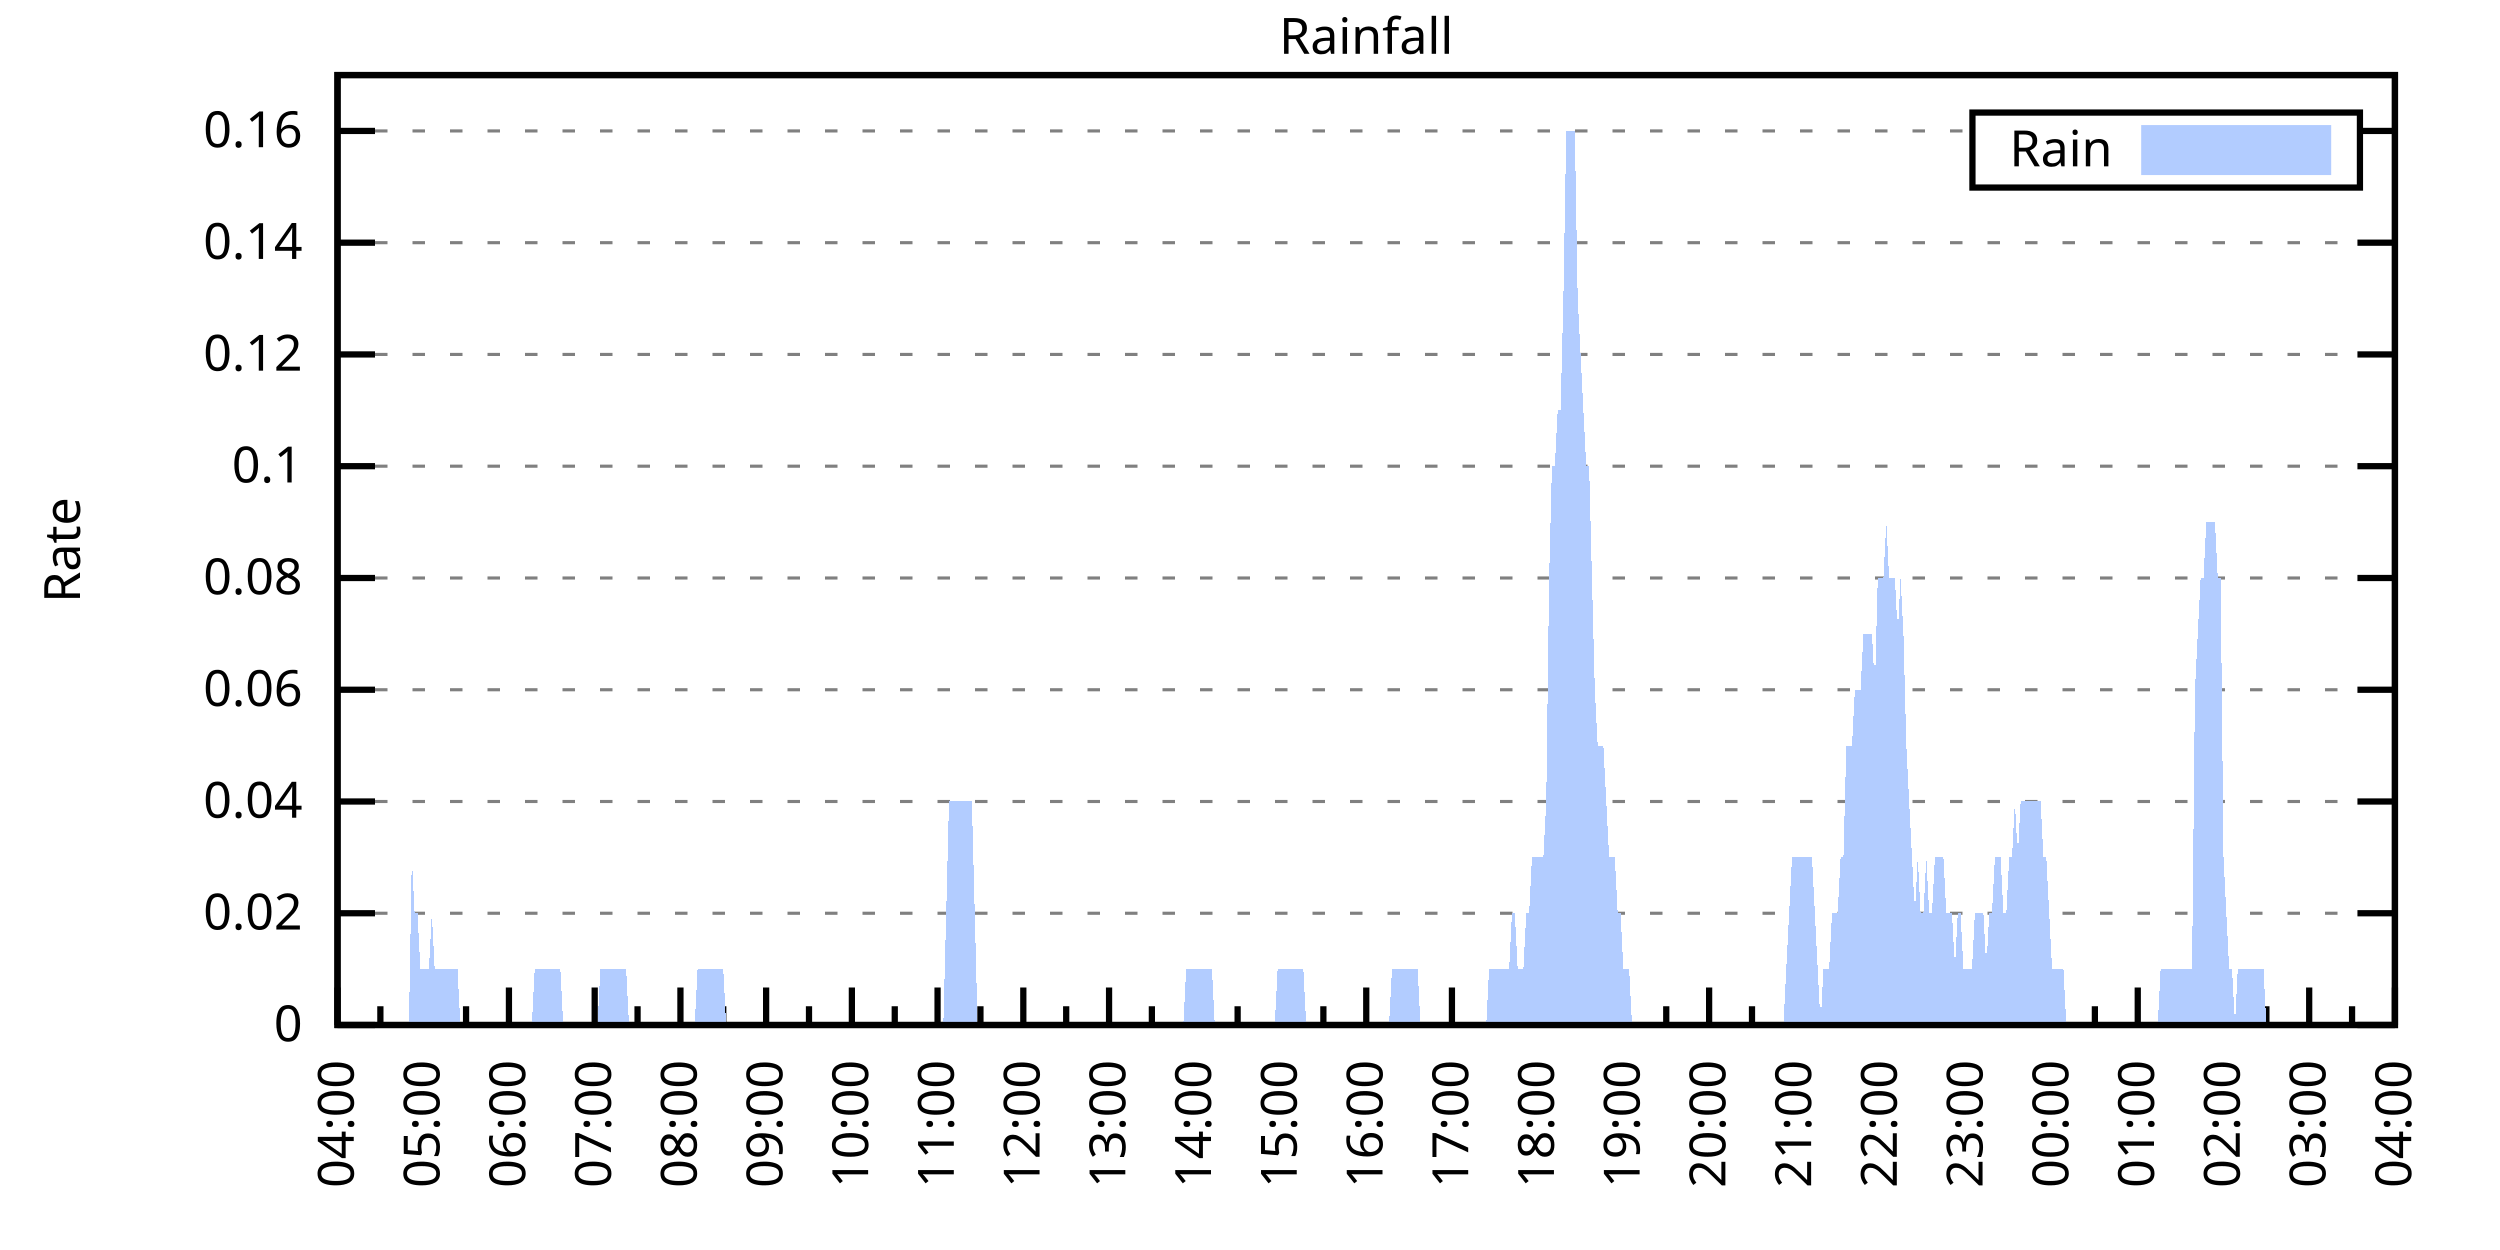
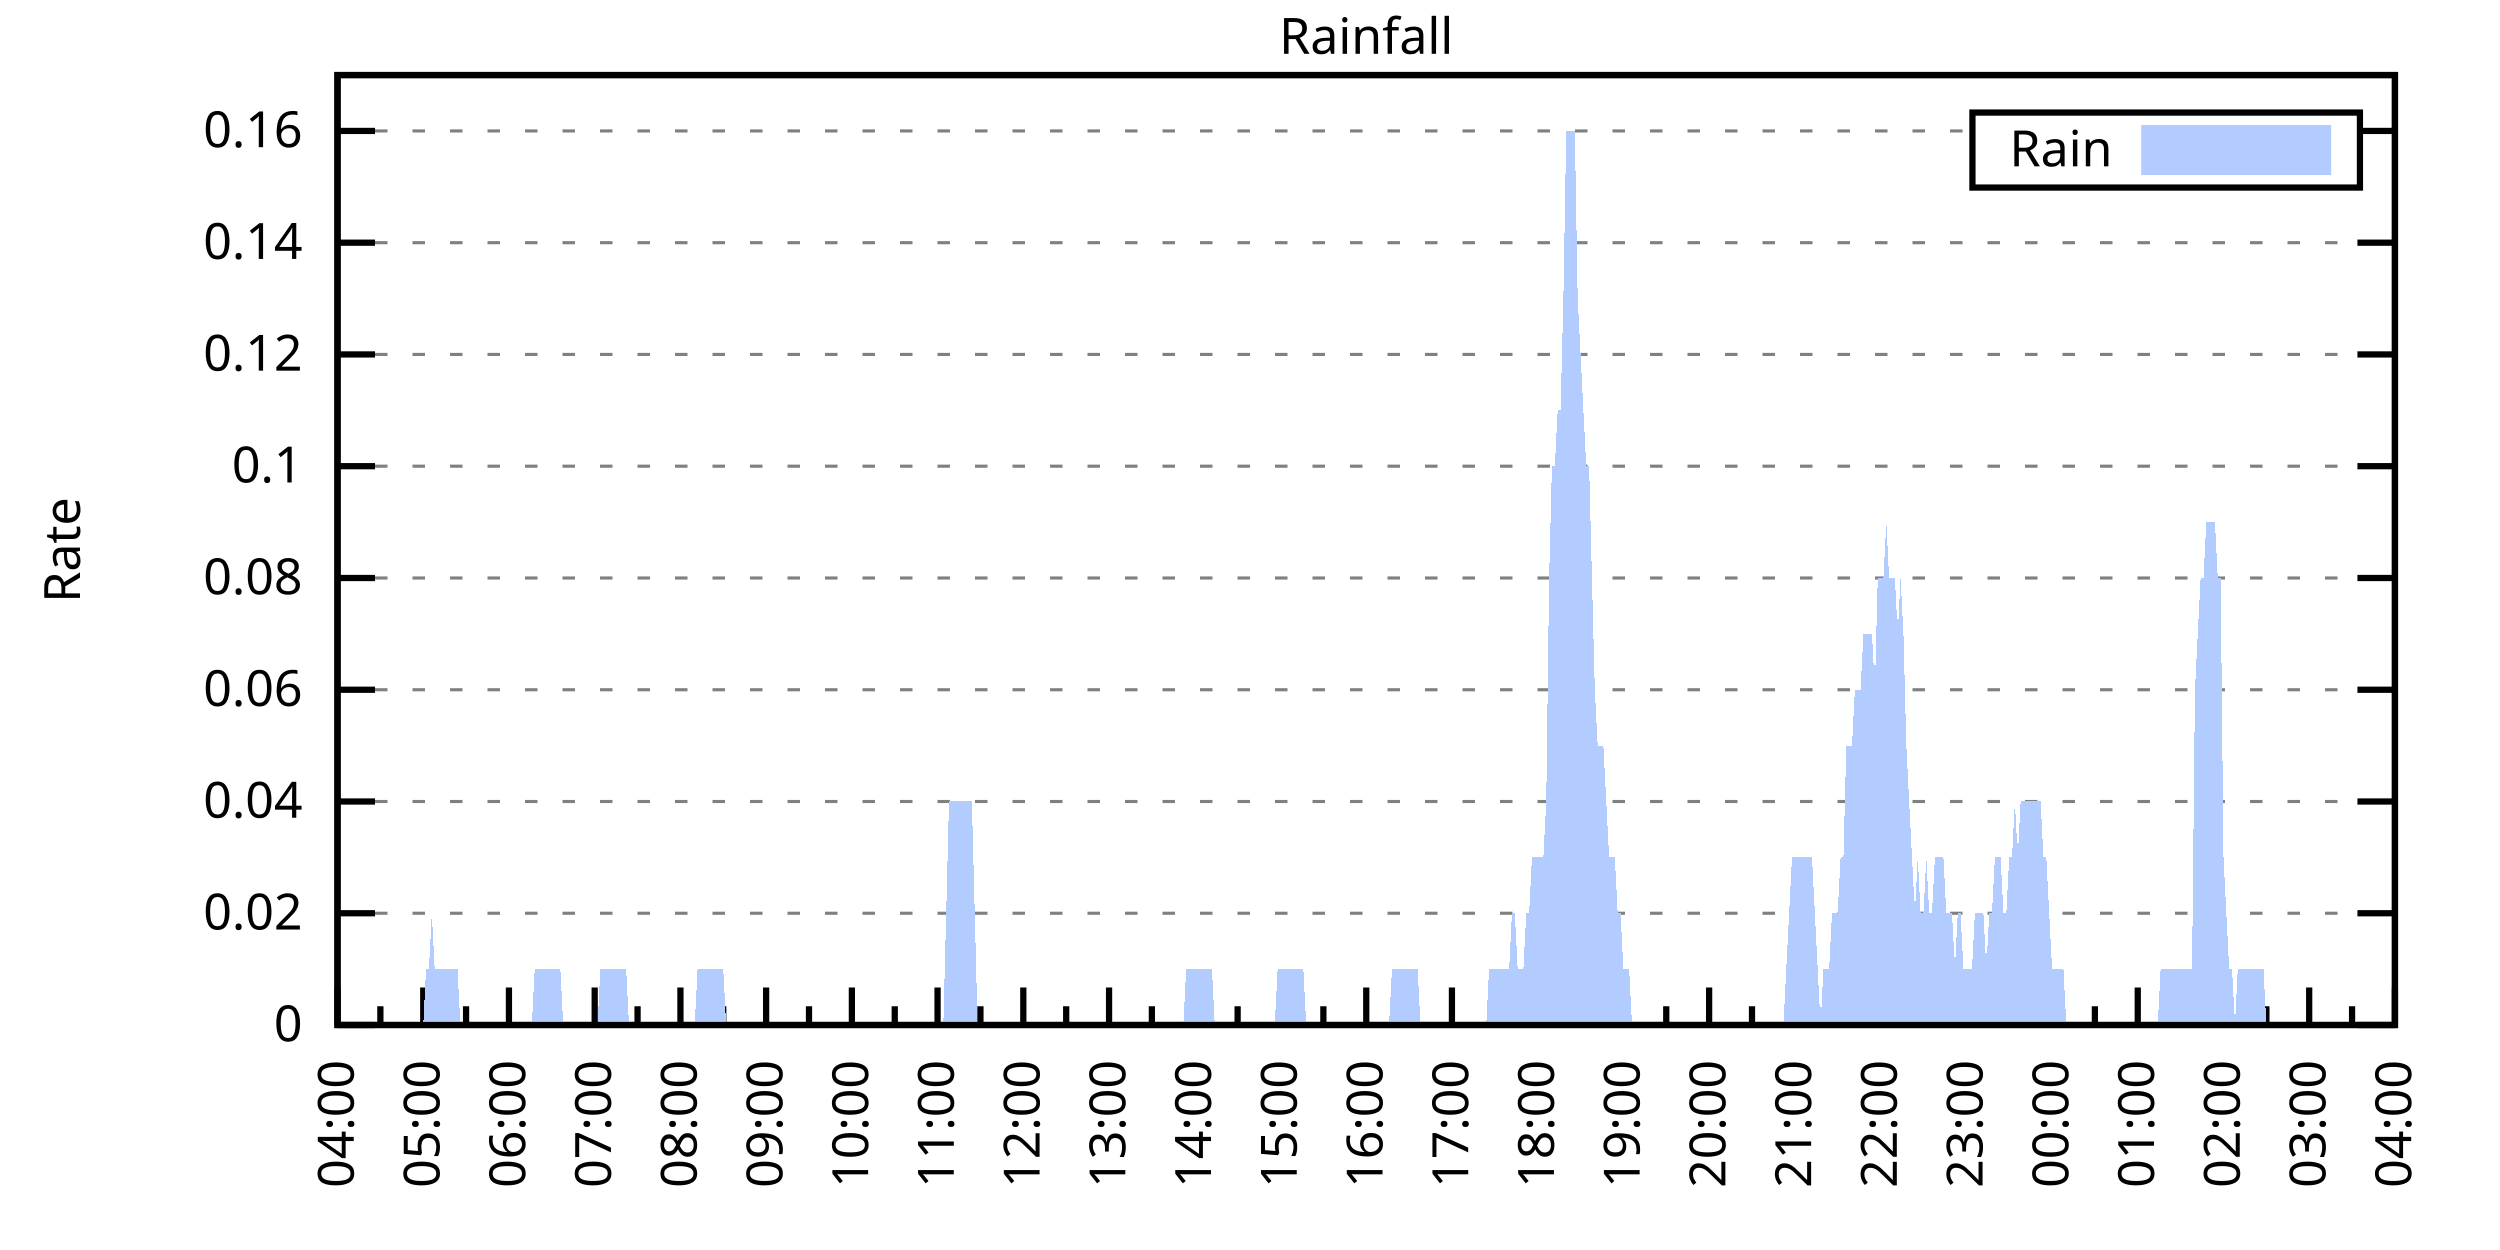
<svg xmlns="http://www.w3.org/2000/svg" xmlns:xlink="http://www.w3.org/1999/xlink" width="400" height="200" viewBox="0 0 400 200">
  <g id="gnuplot_canvas">
    <rect x="0" y="0" width="400" height="200" fill="none" />
    <defs>
      <circle id="gpDot" r="0.5" stroke-width="0.5" stroke="currentColor" />
      <path id="gpPt0" stroke-width="0.333" stroke="currentColor" d="M-1,0 h2 M0,-1 v2" />
      <path id="gpPt1" stroke-width="0.333" stroke="currentColor" d="M-1,-1 L1,1 M1,-1 L-1,1" />
      <path id="gpPt2" stroke-width="0.333" stroke="currentColor" d="M-1,0 L1,0 M0,-1 L0,1 M-1,-1 L1,1 M-1,1 L1,-1" />
      <rect id="gpPt3" stroke-width="0.333" stroke="currentColor" x="-1" y="-1" width="2" height="2" />
      <rect id="gpPt4" stroke-width="0.333" stroke="currentColor" fill="currentColor" x="-1" y="-1" width="2" height="2" />
      <circle id="gpPt5" stroke-width="0.333" stroke="currentColor" cx="0" cy="0" r="1" />
      <use xlink:href="#gpPt5" id="gpPt6" fill="currentColor" stroke="none" />
      <path id="gpPt7" stroke-width="0.333" stroke="currentColor" d="M0,-1.33 L-1.33,0.67 L1.33,0.67 z" />
      <use xlink:href="#gpPt7" id="gpPt8" fill="currentColor" stroke="none" />
      <use xlink:href="#gpPt7" id="gpPt9" stroke="currentColor" transform="rotate(180)" />
      <use xlink:href="#gpPt9" id="gpPt10" fill="currentColor" stroke="none" />
      <use xlink:href="#gpPt3" id="gpPt11" stroke="currentColor" transform="rotate(45)" />
      <use xlink:href="#gpPt11" id="gpPt12" fill="currentColor" stroke="none" />
      <path id="gpPt13" stroke-width="0.333" stroke="currentColor" d="M0,1.330 L1.265,0.411 L0.782,-1.067 L-0.782,-1.076 L-1.265,0.411 z" />
      <use xlink:href="#gpPt13" id="gpPt14" fill="currentColor" stroke="none" />
      <filter id="textbox" filterUnits="objectBoundingBox" x="0" y="0" height="1" width="1">
        <feFlood flood-color="white" flood-opacity="1" result="bgnd" />
        <feComposite in="SourceGraphic" in2="bgnd" operator="atop" />
      </filter>
      <filter id="greybox" filterUnits="objectBoundingBox" x="0" y="0" height="1" width="1">
        <feFlood flood-color="lightgrey" flood-opacity="1" result="grey" />
        <feComposite in="SourceGraphic" in2="grey" operator="atop" />
      </filter>
    </defs>
    <g fill="none" color="white" stroke="currentColor" stroke-width="1.00" stroke-linecap="butt" stroke-linejoin="miter">
</g>
    <g fill="none" color="black" stroke="currentColor" stroke-width="1.00" stroke-linecap="butt" stroke-linejoin="miter">
      <g stroke="none" shape-rendering="crispEdges">
        <polygon fill="rgb(255, 255, 255)" points="54.00,164.00 383.18,164.00 383.18,12.02 54.00,12.02 " />
      </g>
    </g>
    <g fill="none" color="black" stroke="currentColor" stroke-width="1.00" stroke-linecap="butt" stroke-linejoin="miter">
</g>
    <g fill="none" color="black" stroke="black" stroke-width="0.50" stroke-linecap="butt" stroke-linejoin="miter">
</g>
    <g fill="none" color="gray" stroke="currentColor" stroke-width="0.50" stroke-linecap="butt" stroke-linejoin="miter">
      <path stroke="gray" stroke-dasharray="2,4" class="gridline" d="M54.00,164.00 L383.19,164.00  " />
    </g>
    <g fill="none" color="gray" stroke="gray" stroke-width="1.00" stroke-linecap="butt" stroke-linejoin="miter">
</g>
    <g fill="none" color="black" stroke="currentColor" stroke-width="1.00" stroke-linecap="butt" stroke-linejoin="miter">
      <path stroke="black" d="M54.00,164.00 L60.00,164.00 M383.19,164.00 L377.19,164.00  " />
      <g transform="translate(48.40,166.60)" stroke="none" fill="black" font-family="Sans" font-size="8.00" text-anchor="end">
        <text>
          <tspan font-family="Sans"> 0</tspan>
        </text>
      </g>
    </g>
    <g fill="none" color="black" stroke="currentColor" stroke-width="1.00" stroke-linecap="butt" stroke-linejoin="miter">
</g>
    <g fill="none" color="black" stroke="black" stroke-width="0.50" stroke-linecap="butt" stroke-linejoin="miter">
</g>
    <g fill="none" color="gray" stroke="currentColor" stroke-width="0.50" stroke-linecap="butt" stroke-linejoin="miter">
      <path stroke="gray" stroke-dasharray="2,4" class="gridline" d="M54.00,146.12 L383.19,146.12  " />
    </g>
    <g fill="none" color="gray" stroke="gray" stroke-width="1.00" stroke-linecap="butt" stroke-linejoin="miter">
</g>
    <g fill="none" color="black" stroke="currentColor" stroke-width="1.00" stroke-linecap="butt" stroke-linejoin="miter">
      <path stroke="black" d="M54.00,146.12 L60.00,146.12 M383.19,146.12 L377.19,146.12  " />
      <g transform="translate(48.40,148.72)" stroke="none" fill="black" font-family="Sans" font-size="8.00" text-anchor="end">
        <text>
          <tspan font-family="Sans"> 0.02</tspan>
        </text>
      </g>
    </g>
    <g fill="none" color="black" stroke="currentColor" stroke-width="1.00" stroke-linecap="butt" stroke-linejoin="miter">
</g>
    <g fill="none" color="black" stroke="black" stroke-width="0.50" stroke-linecap="butt" stroke-linejoin="miter">
</g>
    <g fill="none" color="gray" stroke="currentColor" stroke-width="0.50" stroke-linecap="butt" stroke-linejoin="miter">
      <path stroke="gray" stroke-dasharray="2,4" class="gridline" d="M54.00,128.24 L383.19,128.24  " />
    </g>
    <g fill="none" color="gray" stroke="gray" stroke-width="1.00" stroke-linecap="butt" stroke-linejoin="miter">
</g>
    <g fill="none" color="black" stroke="currentColor" stroke-width="1.00" stroke-linecap="butt" stroke-linejoin="miter">
      <path stroke="black" d="M54.00,128.24 L60.00,128.24 M383.19,128.24 L377.19,128.24  " />
      <g transform="translate(48.40,130.84)" stroke="none" fill="black" font-family="Sans" font-size="8.00" text-anchor="end">
        <text>
          <tspan font-family="Sans"> 0.04</tspan>
        </text>
      </g>
    </g>
    <g fill="none" color="black" stroke="currentColor" stroke-width="1.00" stroke-linecap="butt" stroke-linejoin="miter">
</g>
    <g fill="none" color="black" stroke="black" stroke-width="0.50" stroke-linecap="butt" stroke-linejoin="miter">
</g>
    <g fill="none" color="gray" stroke="currentColor" stroke-width="0.50" stroke-linecap="butt" stroke-linejoin="miter">
      <path stroke="gray" stroke-dasharray="2,4" class="gridline" d="M54.00,110.36 L383.19,110.36  " />
    </g>
    <g fill="none" color="gray" stroke="gray" stroke-width="1.00" stroke-linecap="butt" stroke-linejoin="miter">
</g>
    <g fill="none" color="black" stroke="currentColor" stroke-width="1.00" stroke-linecap="butt" stroke-linejoin="miter">
      <path stroke="black" d="M54.00,110.36 L60.00,110.36 M383.19,110.36 L377.19,110.36  " />
      <g transform="translate(48.40,112.96)" stroke="none" fill="black" font-family="Sans" font-size="8.00" text-anchor="end">
        <text>
          <tspan font-family="Sans"> 0.06</tspan>
        </text>
      </g>
    </g>
    <g fill="none" color="black" stroke="currentColor" stroke-width="1.00" stroke-linecap="butt" stroke-linejoin="miter">
</g>
    <g fill="none" color="black" stroke="black" stroke-width="0.50" stroke-linecap="butt" stroke-linejoin="miter">
</g>
    <g fill="none" color="gray" stroke="currentColor" stroke-width="0.50" stroke-linecap="butt" stroke-linejoin="miter">
      <path stroke="gray" stroke-dasharray="2,4" class="gridline" d="M54.00,92.48 L383.19,92.48  " />
    </g>
    <g fill="none" color="gray" stroke="gray" stroke-width="1.00" stroke-linecap="butt" stroke-linejoin="miter">
</g>
    <g fill="none" color="black" stroke="currentColor" stroke-width="1.00" stroke-linecap="butt" stroke-linejoin="miter">
      <path stroke="black" d="M54.00,92.48 L60.00,92.48 M383.19,92.48 L377.19,92.48  " />
      <g transform="translate(48.40,95.08)" stroke="none" fill="black" font-family="Sans" font-size="8.00" text-anchor="end">
        <text>
          <tspan font-family="Sans"> 0.08</tspan>
        </text>
      </g>
    </g>
    <g fill="none" color="black" stroke="currentColor" stroke-width="1.00" stroke-linecap="butt" stroke-linejoin="miter">
</g>
    <g fill="none" color="black" stroke="black" stroke-width="0.50" stroke-linecap="butt" stroke-linejoin="miter">
</g>
    <g fill="none" color="gray" stroke="currentColor" stroke-width="0.50" stroke-linecap="butt" stroke-linejoin="miter">
      <path stroke="gray" stroke-dasharray="2,4" class="gridline" d="M54.00,74.59 L383.19,74.59  " />
    </g>
    <g fill="none" color="gray" stroke="gray" stroke-width="1.00" stroke-linecap="butt" stroke-linejoin="miter">
</g>
    <g fill="none" color="black" stroke="currentColor" stroke-width="1.00" stroke-linecap="butt" stroke-linejoin="miter">
      <path stroke="black" d="M54.00,74.59 L60.00,74.59 M383.19,74.59 L377.19,74.59  " />
      <g transform="translate(48.40,77.19)" stroke="none" fill="black" font-family="Sans" font-size="8.00" text-anchor="end">
        <text>
          <tspan font-family="Sans"> 0.1</tspan>
        </text>
      </g>
    </g>
    <g fill="none" color="black" stroke="currentColor" stroke-width="1.00" stroke-linecap="butt" stroke-linejoin="miter">
</g>
    <g fill="none" color="black" stroke="black" stroke-width="0.50" stroke-linecap="butt" stroke-linejoin="miter">
</g>
    <g fill="none" color="gray" stroke="currentColor" stroke-width="0.50" stroke-linecap="butt" stroke-linejoin="miter">
      <path stroke="gray" stroke-dasharray="2,4" class="gridline" d="M54.00,56.71 L383.19,56.71  " />
    </g>
    <g fill="none" color="gray" stroke="gray" stroke-width="1.00" stroke-linecap="butt" stroke-linejoin="miter">
</g>
    <g fill="none" color="black" stroke="currentColor" stroke-width="1.00" stroke-linecap="butt" stroke-linejoin="miter">
      <path stroke="black" d="M54.00,56.71 L60.00,56.71 M383.19,56.71 L377.19,56.71  " />
      <g transform="translate(48.40,59.31)" stroke="none" fill="black" font-family="Sans" font-size="8.00" text-anchor="end">
        <text>
          <tspan font-family="Sans"> 0.12</tspan>
        </text>
      </g>
    </g>
    <g fill="none" color="black" stroke="currentColor" stroke-width="1.00" stroke-linecap="butt" stroke-linejoin="miter">
</g>
    <g fill="none" color="black" stroke="black" stroke-width="0.50" stroke-linecap="butt" stroke-linejoin="miter">
</g>
    <g fill="none" color="gray" stroke="currentColor" stroke-width="0.50" stroke-linecap="butt" stroke-linejoin="miter">
      <path stroke="gray" stroke-dasharray="2,4" class="gridline" d="M54.00,38.83 L383.19,38.83  " />
    </g>
    <g fill="none" color="gray" stroke="gray" stroke-width="1.00" stroke-linecap="butt" stroke-linejoin="miter">
</g>
    <g fill="none" color="black" stroke="currentColor" stroke-width="1.00" stroke-linecap="butt" stroke-linejoin="miter">
      <path stroke="black" d="M54.00,38.83 L60.00,38.83 M383.19,38.83 L377.19,38.83  " />
      <g transform="translate(48.40,41.43)" stroke="none" fill="black" font-family="Sans" font-size="8.00" text-anchor="end">
        <text>
          <tspan font-family="Sans"> 0.14</tspan>
        </text>
      </g>
    </g>
    <g fill="none" color="black" stroke="currentColor" stroke-width="1.00" stroke-linecap="butt" stroke-linejoin="miter">
</g>
    <g fill="none" color="black" stroke="black" stroke-width="0.50" stroke-linecap="butt" stroke-linejoin="miter">
</g>
    <g fill="none" color="gray" stroke="currentColor" stroke-width="0.50" stroke-linecap="butt" stroke-linejoin="miter">
      <path stroke="gray" stroke-dasharray="2,4" class="gridline" d="M54.00,20.95 L315.59,20.95 M377.59,20.95 L383.19,20.95  " />
    </g>
    <g fill="none" color="gray" stroke="gray" stroke-width="1.00" stroke-linecap="butt" stroke-linejoin="miter">
</g>
    <g fill="none" color="black" stroke="currentColor" stroke-width="1.00" stroke-linecap="butt" stroke-linejoin="miter">
      <path stroke="black" d="M54.00,20.95 L60.00,20.95 M383.19,20.95 L377.19,20.95  " />
      <g transform="translate(48.40,23.55)" stroke="none" fill="black" font-family="Sans" font-size="8.00" text-anchor="end">
        <text>
          <tspan font-family="Sans"> 0.16</tspan>
        </text>
      </g>
    </g>
    <g fill="none" color="black" stroke="currentColor" stroke-width="1.00" stroke-linecap="butt" stroke-linejoin="miter">
      <path stroke="black" d="M54.00,164.00 L54.00,158.00  " />
      <g transform="translate(56.60,169.60) rotate(270)" stroke="none" fill="black" font-family="Sans" font-size="8.00" text-anchor="end">
        <text>
          <tspan font-family="Sans">04:00</tspan>
        </text>
      </g>
    </g>
    <g fill="none" color="black" stroke="currentColor" stroke-width="1.00" stroke-linecap="butt" stroke-linejoin="miter">
      <path stroke="black" d="M60.86,164.00 L60.86,161.00 M67.72,164.00 L67.72,158.00  " />
      <g transform="translate(70.32,169.60) rotate(270)" stroke="none" fill="black" font-family="Sans" font-size="8.00" text-anchor="end">
        <text>
          <tspan font-family="Sans">05:00</tspan>
        </text>
      </g>
    </g>
    <g fill="none" color="black" stroke="currentColor" stroke-width="1.00" stroke-linecap="butt" stroke-linejoin="miter">
      <path stroke="black" d="M74.57,164.00 L74.57,161.00 M81.43,164.00 L81.43,158.00  " />
      <g transform="translate(84.03,169.60) rotate(270)" stroke="none" fill="black" font-family="Sans" font-size="8.00" text-anchor="end">
        <text>
          <tspan font-family="Sans">06:00</tspan>
        </text>
      </g>
    </g>
    <g fill="none" color="black" stroke="currentColor" stroke-width="1.00" stroke-linecap="butt" stroke-linejoin="miter">
      <path stroke="black" d="M88.29,164.00 L88.29,161.00 M95.15,164.00 L95.15,158.00  " />
      <g transform="translate(97.75,169.60) rotate(270)" stroke="none" fill="black" font-family="Sans" font-size="8.00" text-anchor="end">
        <text>
          <tspan font-family="Sans">07:00</tspan>
        </text>
      </g>
    </g>
    <g fill="none" color="black" stroke="currentColor" stroke-width="1.00" stroke-linecap="butt" stroke-linejoin="miter">
      <path stroke="black" d="M102.01,164.00 L102.01,161.00 M108.87,164.00 L108.87,158.00  " />
      <g transform="translate(111.47,169.60) rotate(270)" stroke="none" fill="black" font-family="Sans" font-size="8.00" text-anchor="end">
        <text>
          <tspan font-family="Sans">08:00</tspan>
        </text>
      </g>
    </g>
    <g fill="none" color="black" stroke="currentColor" stroke-width="1.00" stroke-linecap="butt" stroke-linejoin="miter">
      <path stroke="black" d="M115.72,164.00 L115.72,161.00 M122.58,164.00 L122.58,158.00  " />
      <g transform="translate(125.18,169.60) rotate(270)" stroke="none" fill="black" font-family="Sans" font-size="8.00" text-anchor="end">
        <text>
          <tspan font-family="Sans">09:00</tspan>
        </text>
      </g>
    </g>
    <g fill="none" color="black" stroke="currentColor" stroke-width="1.00" stroke-linecap="butt" stroke-linejoin="miter">
      <path stroke="black" d="M129.44,164.00 L129.44,161.00 M136.30,164.00 L136.30,158.00  " />
      <g transform="translate(138.90,169.60) rotate(270)" stroke="none" fill="black" font-family="Sans" font-size="8.00" text-anchor="end">
        <text>
          <tspan font-family="Sans">10:00</tspan>
        </text>
      </g>
    </g>
    <g fill="none" color="black" stroke="currentColor" stroke-width="1.00" stroke-linecap="butt" stroke-linejoin="miter">
      <path stroke="black" d="M143.16,164.00 L143.16,161.00 M150.01,164.00 L150.01,158.00  " />
      <g transform="translate(152.61,169.60) rotate(270)" stroke="none" fill="black" font-family="Sans" font-size="8.00" text-anchor="end">
        <text>
          <tspan font-family="Sans">11:00</tspan>
        </text>
      </g>
    </g>
    <g fill="none" color="black" stroke="currentColor" stroke-width="1.00" stroke-linecap="butt" stroke-linejoin="miter">
      <path stroke="black" d="M156.87,164.00 L156.87,161.00 M163.73,164.00 L163.73,158.00  " />
      <g transform="translate(166.33,169.60) rotate(270)" stroke="none" fill="black" font-family="Sans" font-size="8.00" text-anchor="end">
        <text>
          <tspan font-family="Sans">12:00</tspan>
        </text>
      </g>
    </g>
    <g fill="none" color="black" stroke="currentColor" stroke-width="1.00" stroke-linecap="butt" stroke-linejoin="miter">
      <path stroke="black" d="M170.59,164.00 L170.59,161.00 M177.45,164.00 L177.45,158.00  " />
      <g transform="translate(180.05,169.60) rotate(270)" stroke="none" fill="black" font-family="Sans" font-size="8.00" text-anchor="end">
        <text>
          <tspan font-family="Sans">13:00</tspan>
        </text>
      </g>
    </g>
    <g fill="none" color="black" stroke="currentColor" stroke-width="1.00" stroke-linecap="butt" stroke-linejoin="miter">
      <path stroke="black" d="M184.30,164.00 L184.30,161.00 M191.16,164.00 L191.16,158.00  " />
      <g transform="translate(193.76,169.60) rotate(270)" stroke="none" fill="black" font-family="Sans" font-size="8.00" text-anchor="end">
        <text>
          <tspan font-family="Sans">14:00</tspan>
        </text>
      </g>
    </g>
    <g fill="none" color="black" stroke="currentColor" stroke-width="1.00" stroke-linecap="butt" stroke-linejoin="miter">
      <path stroke="black" d="M198.02,164.00 L198.02,161.00 M204.88,164.00 L204.88,158.00  " />
      <g transform="translate(207.48,169.60) rotate(270)" stroke="none" fill="black" font-family="Sans" font-size="8.00" text-anchor="end">
        <text>
          <tspan font-family="Sans">15:00</tspan>
        </text>
      </g>
    </g>
    <g fill="none" color="black" stroke="currentColor" stroke-width="1.00" stroke-linecap="butt" stroke-linejoin="miter">
      <path stroke="black" d="M211.74,164.00 L211.74,161.00 M218.60,164.00 L218.60,158.00  " />
      <g transform="translate(221.20,169.60) rotate(270)" stroke="none" fill="black" font-family="Sans" font-size="8.00" text-anchor="end">
        <text>
          <tspan font-family="Sans">16:00</tspan>
        </text>
      </g>
    </g>
    <g fill="none" color="black" stroke="currentColor" stroke-width="1.00" stroke-linecap="butt" stroke-linejoin="miter">
      <path stroke="black" d="M225.45,164.00 L225.45,161.00 M232.31,164.00 L232.31,158.00  " />
      <g transform="translate(234.91,169.60) rotate(270)" stroke="none" fill="black" font-family="Sans" font-size="8.00" text-anchor="end">
        <text>
          <tspan font-family="Sans">17:00</tspan>
        </text>
      </g>
    </g>
    <g fill="none" color="black" stroke="currentColor" stroke-width="1.00" stroke-linecap="butt" stroke-linejoin="miter">
      <path stroke="black" d="M239.17,164.00 L239.17,161.00 M246.03,164.00 L246.03,158.00  " />
      <g transform="translate(248.63,169.60) rotate(270)" stroke="none" fill="black" font-family="Sans" font-size="8.00" text-anchor="end">
        <text>
          <tspan font-family="Sans">18:00</tspan>
        </text>
      </g>
    </g>
    <g fill="none" color="black" stroke="currentColor" stroke-width="1.00" stroke-linecap="butt" stroke-linejoin="miter">
      <path stroke="black" d="M252.89,164.00 L252.89,161.00 M259.74,164.00 L259.74,158.00  " />
      <g transform="translate(262.34,169.60) rotate(270)" stroke="none" fill="black" font-family="Sans" font-size="8.00" text-anchor="end">
        <text>
          <tspan font-family="Sans">19:00</tspan>
        </text>
      </g>
    </g>
    <g fill="none" color="black" stroke="currentColor" stroke-width="1.00" stroke-linecap="butt" stroke-linejoin="miter">
      <path stroke="black" d="M266.60,164.00 L266.60,161.00 M273.46,164.00 L273.46,158.00  " />
      <g transform="translate(276.06,169.60) rotate(270)" stroke="none" fill="black" font-family="Sans" font-size="8.00" text-anchor="end">
        <text>
          <tspan font-family="Sans">20:00</tspan>
        </text>
      </g>
    </g>
    <g fill="none" color="black" stroke="currentColor" stroke-width="1.00" stroke-linecap="butt" stroke-linejoin="miter">
      <path stroke="black" d="M280.32,164.00 L280.32,161.00 M287.18,164.00 L287.18,158.00  " />
      <g transform="translate(289.78,169.60) rotate(270)" stroke="none" fill="black" font-family="Sans" font-size="8.00" text-anchor="end">
        <text>
          <tspan font-family="Sans">21:00</tspan>
        </text>
      </g>
    </g>
    <g fill="none" color="black" stroke="currentColor" stroke-width="1.00" stroke-linecap="butt" stroke-linejoin="miter">
      <path stroke="black" d="M294.03,164.00 L294.03,161.00 M300.89,164.00 L300.89,158.00  " />
      <g transform="translate(303.49,169.60) rotate(270)" stroke="none" fill="black" font-family="Sans" font-size="8.00" text-anchor="end">
        <text>
          <tspan font-family="Sans">22:00</tspan>
        </text>
      </g>
    </g>
    <g fill="none" color="black" stroke="currentColor" stroke-width="1.00" stroke-linecap="butt" stroke-linejoin="miter">
      <path stroke="black" d="M307.75,164.00 L307.75,161.00 M314.61,164.00 L314.61,158.00  " />
      <g transform="translate(317.21,169.60) rotate(270)" stroke="none" fill="black" font-family="Sans" font-size="8.00" text-anchor="end">
        <text>
          <tspan font-family="Sans">23:00</tspan>
        </text>
      </g>
    </g>
    <g fill="none" color="black" stroke="currentColor" stroke-width="1.00" stroke-linecap="butt" stroke-linejoin="miter">
      <path stroke="black" d="M321.47,164.00 L321.47,161.00 M328.33,164.00 L328.33,158.00  " />
      <g transform="translate(330.93,169.60) rotate(270)" stroke="none" fill="black" font-family="Sans" font-size="8.00" text-anchor="end">
        <text>
          <tspan font-family="Sans">00:00</tspan>
        </text>
      </g>
    </g>
    <g fill="none" color="black" stroke="currentColor" stroke-width="1.00" stroke-linecap="butt" stroke-linejoin="miter">
      <path stroke="black" d="M335.18,164.00 L335.18,161.00 M342.04,164.00 L342.04,158.00  " />
      <g transform="translate(344.64,169.60) rotate(270)" stroke="none" fill="black" font-family="Sans" font-size="8.00" text-anchor="end">
        <text>
          <tspan font-family="Sans">01:00</tspan>
        </text>
      </g>
    </g>
    <g fill="none" color="black" stroke="currentColor" stroke-width="1.00" stroke-linecap="butt" stroke-linejoin="miter">
      <path stroke="black" d="M348.90,164.00 L348.90,161.00 M355.76,164.00 L355.76,158.00  " />
      <g transform="translate(358.36,169.60) rotate(270)" stroke="none" fill="black" font-family="Sans" font-size="8.00" text-anchor="end">
        <text>
          <tspan font-family="Sans">02:00</tspan>
        </text>
      </g>
    </g>
    <g fill="none" color="black" stroke="currentColor" stroke-width="1.00" stroke-linecap="butt" stroke-linejoin="miter">
      <path stroke="black" d="M362.62,164.00 L362.62,161.00 M369.47,164.00 L369.47,158.00  " />
      <g transform="translate(372.07,169.60) rotate(270)" stroke="none" fill="black" font-family="Sans" font-size="8.00" text-anchor="end">
        <text>
          <tspan font-family="Sans">03:00</tspan>
        </text>
      </g>
    </g>
    <g fill="none" color="black" stroke="currentColor" stroke-width="1.00" stroke-linecap="butt" stroke-linejoin="miter">
      <path stroke="black" d="M376.33,164.00 L376.33,161.00 M383.19,164.00 L383.19,158.00  " />
      <g transform="translate(385.79,169.60) rotate(270)" stroke="none" fill="black" font-family="Sans" font-size="8.00" text-anchor="end">
        <text>
          <tspan font-family="Sans">04:00</tspan>
        </text>
      </g>
    </g>
    <g fill="none" color="black" stroke="currentColor" stroke-width="1.00" stroke-linecap="butt" stroke-linejoin="miter">
</g>
    <g fill="none" color="black" stroke="currentColor" stroke-width="1.00" stroke-linecap="butt" stroke-linejoin="miter">
      <path stroke="black" d="M54.00,12.01 L54.00,164.00 L383.19,164.00 L383.19,12.01 L54.00,12.01 Z  " />
    </g>
    <g fill="none" color="black" stroke="currentColor" stroke-width="1.00" stroke-linecap="butt" stroke-linejoin="miter">
      <g transform="translate(12.80,88.01) rotate(270)" stroke="none" fill="black" font-family="Sans" font-size="8.00" text-anchor="middle">
        <text>
          <tspan font-family="Sans">Rate</tspan>
        </text>
      </g>
    </g>
    <g fill="none" color="black" stroke="currentColor" stroke-width="1.00" stroke-linecap="butt" stroke-linejoin="miter">
</g>
    <g fill="none" color="black" stroke="currentColor" stroke-width="1.00" stroke-linecap="butt" stroke-linejoin="miter">
      <path stroke="black" d="M315.59,30.01 L315.59,18.01 L377.59,18.01 L377.59,30.01 L315.59,30.01 Z  " />
    </g>
    <g id="Rainfall_plot_1">
      <g fill="none" color="white" stroke="black" stroke-width="2.00" stroke-linecap="butt" stroke-linejoin="miter">
</g>
      <g fill="none" color="black" stroke="currentColor" stroke-width="2.00" stroke-linecap="butt" stroke-linejoin="miter">
        <g transform="translate(337.99,26.61)" stroke="none" fill="black" font-family="Sans" font-size="8.00" text-anchor="end">
          <text>
            <tspan font-family="Sans">Rain</tspan>
          </text>
        </g>
      </g>
      <g fill="none" color="black" stroke="currentColor" stroke-width="2.00" stroke-linecap="butt" stroke-linejoin="miter">
        <g stroke="none" shape-rendering="crispEdges">
          <polygon fill="rgb(178, 204, 255)" points="343.59,27.01 371.99,27.01 371.99,21.01 343.59,21.01 " />
        </g>
        <path stroke="rgb(178, 204, 255)" d="M343.59,27.01 L371.99,27.01 L371.99,21.01 L343.59,21.01 L343.59,27.01 Z  " />
      </g>
      <g fill="none" color="black" stroke="currentColor" stroke-width="2.00" stroke-linecap="butt" stroke-linejoin="miter">
        <g stroke="none" shape-rendering="crispEdges">
-           <polygon fill="rgb(178, 204, 255)" points="61.32,164.00 61.77,164.00 62.23,164.00 62.69,164.00 63.14,164.00 63.60,164.00 64.06,164.00 64.52,164.00 64.97,164.00 65.43,164.00 65.89,137.18 66.34,146.12 66.80,146.12 67.26,155.06 67.72,155.06 68.17,155.06 68.63,155.06 69.09,146.12 69.55,155.06 70.00,155.06 70.46,155.06 70.92,155.06 71.37,155.06 71.83,155.06 72.29,155.06 72.75,155.06 73.20,155.06 73.66,164.00 74.12,164.00 74.57,164.00 75.03,164.00 75.49,164.00 75.95,164.00 76.40,164.00 76.86,164.00 77.32,164.00 77.77,164.00 78.23,164.00 78.69,164.00 79.15,164.00 79.60,164.00 80.06,164.00 80.52,164.00 80.98,164.00 81.43,164.00 81.89,164.00 82.35,164.00 82.80,164.00 83.26,164.00 83.72,164.00 84.18,164.00 84.63,164.00 85.09,164.00 85.55,155.06 86.00,155.06 86.46,155.06 86.92,155.06 87.38,155.06 87.83,155.06 88.29,155.06 88.75,155.06 89.21,155.06 89.66,155.06 90.12,164.00 90.58,164.00 91.03,164.00 91.49,164.00 91.95,164.00 92.41,164.00 92.86,164.00 93.32,164.00 93.78,164.00 94.23,164.00 94.69,164.00 95.15,164.00 95.61,164.00 96.06,155.06 96.52,155.06 96.98,155.06 97.43,155.06 97.89,155.06 98.35,155.06 98.81,155.06 99.26,155.06 99.72,155.06 100.18,155.06 100.64,164.00 101.09,164.00 101.55,164.00 102.01,164.00 102.46,164.00 102.92,164.00 103.38,164.00 103.84,164.00 104.29,164.00 104.75,164.00 105.21,164.00 105.66,164.00 106.12,164.00 106.58,164.00 107.04,164.00 107.49,164.00 107.95,164.00 108.41,164.00 108.87,164.00 109.32,164.00 109.78,164.00 110.24,164.00 110.69,164.00 111.15,164.00 111.61,155.06 112.07,155.06 112.52,155.06 112.98,155.06 113.44,155.06 113.89,155.06 114.35,155.06 114.81,155.06 115.27,155.06 115.72,155.06 116.18,164.00 116.64,164.00 117.09,164.00 117.55,164.00 118.01,164.00 118.47,164.00 118.92,164.00 119.38,164.00 119.84,164.00 120.30,164.00 120.75,164.00 121.21,164.00 121.67,164.00 122.12,164.00 122.58,164.00 123.04,164.00 123.50,164.00 123.95,164.00 124.41,164.00 124.87,164.00 125.32,164.00 125.78,164.00 126.24,164.00 126.70,164.00 127.15,164.00 127.61,164.00 128.07,164.00 128.52,164.00 128.98,164.00 129.44,164.00 129.90,164.00 130.35,164.00 130.81,164.00 131.27,164.00 131.73,164.00 132.18,164.00 132.64,164.00 133.10,164.00 133.55,164.00 134.01,164.00 134.47,164.00 134.93,164.00 135.38,164.00 135.84,164.00 136.30,164.00 136.75,164.00 137.21,164.00 137.67,164.00 138.13,164.00 138.58,164.00 139.04,164.00 139.50,164.00 139.96,164.00 140.41,164.00 140.87,164.00 141.33,164.00 141.78,164.00 142.24,164.00 142.70,164.00 143.16,164.00 143.61,164.00 144.07,164.00 144.53,164.00 144.98,164.00 145.44,164.00 145.90,164.00 146.36,164.00 146.81,164.00 147.27,164.00 147.73,164.00 148.18,164.00 148.64,164.00 149.10,164.00 149.56,164.00 150.01,164.00 150.47,164.00 150.93,164.00 151.39,146.12 151.84,128.24 152.30,128.24 152.76,128.24 153.21,128.24 153.67,128.24 154.13,128.24 154.59,128.24 155.04,128.24 155.50,128.24 155.96,146.12 156.41,164.00 156.87,164.00 157.33,164.00 157.79,164.00 158.24,164.00 158.70,164.00 159.16,164.00 159.62,164.00 160.07,164.00 160.53,164.00 160.99,164.00 161.44,164.00 161.90,164.00 162.36,164.00 162.82,164.00 163.27,164.00 163.73,164.00 164.19,164.00 164.64,164.00 165.10,164.00 165.56,164.00 166.02,164.00 166.47,164.00 166.93,164.00 167.39,164.00 167.84,164.00 168.30,164.00 168.76,164.00 169.22,164.00 169.67,164.00 170.13,164.00 170.59,164.00 171.05,164.00 171.50,164.00 171.96,164.00 172.42,164.00 172.87,164.00 173.33,164.00 173.79,164.00 174.25,164.00 174.70,164.00 175.16,164.00 175.62,164.00 176.07,164.00 176.53,164.00 176.99,164.00 177.45,164.00 177.90,164.00 178.36,164.00 178.82,164.00 179.28,164.00 179.73,164.00 180.19,164.00 180.65,164.00 181.10,164.00 181.56,164.00 182.02,164.00 182.48,164.00 182.93,164.00 183.39,164.00 183.85,164.00 184.30,164.00 184.76,164.00 185.22,164.00 185.68,164.00 186.13,164.00 186.59,164.00 187.05,164.00 187.50,164.00 187.96,164.00 188.42,164.00 188.88,164.00 189.33,164.00 189.79,155.06 190.25,155.06 190.71,155.06 191.16,155.06 191.62,155.06 192.08,155.06 192.53,155.06 192.99,155.06 193.45,155.06 193.91,155.06 194.36,164.00 194.82,164.00 195.28,164.00 195.73,164.00 196.19,164.00 196.65,164.00 197.11,164.00 197.56,164.00 198.02,164.00 198.48,164.00 198.94,164.00 199.39,164.00 199.85,164.00 200.31,164.00 200.76,164.00 201.22,164.00 201.68,164.00 202.14,164.00 202.59,164.00 203.05,164.00 203.51,164.00 203.96,164.00 204.42,155.06 204.88,155.06 205.34,155.06 205.79,155.06 206.25,155.06 206.71,155.06 207.16,155.06 207.62,155.06 208.08,155.06 208.54,155.06 208.99,164.00 209.45,164.00 209.91,164.00 210.37,164.00 210.82,164.00 211.28,164.00 211.74,164.00 212.19,164.00 212.65,164.00 213.11,164.00 213.57,164.00 214.02,164.00 214.48,164.00 214.94,164.00 215.39,164.00 215.85,164.00 216.31,164.00 216.77,164.00 217.22,164.00 217.68,164.00 218.14,164.00 218.60,164.00 219.05,164.00 219.51,164.00 219.97,164.00 220.42,164.00 220.88,164.00 221.34,164.00 221.80,164.00 222.25,164.00 222.71,155.06 223.17,155.06 223.62,155.06 224.08,155.06 224.54,155.06 225.00,155.06 225.45,155.06 225.91,155.06 226.37,155.06 226.82,155.06 227.28,164.00 227.74,164.00 228.20,164.00 228.65,164.00 229.11,164.00 229.57,164.00 230.03,164.00 230.48,164.00 230.94,164.00 231.40,164.00 231.85,164.00 232.31,164.00 232.77,164.00 233.23,164.00 233.68,164.00 234.14,164.00 234.60,164.00 235.05,164.00 235.51,164.00 235.97,164.00 236.43,164.00 236.88,164.00 237.34,164.00 237.80,164.00 238.25,155.06 238.71,155.06 239.17,155.06 239.63,155.06 240.08,155.06 240.54,155.06 241.00,155.06 241.46,155.06 241.91,146.12 242.37,146.12 242.83,155.06 243.28,155.06 243.74,155.06 244.20,146.12 244.66,146.12 245.11,137.18 245.57,137.18 246.03,137.18 246.48,137.18 246.94,137.18 247.40,128.24 247.86,92.48 248.31,74.59 248.77,74.59 249.23,65.65 249.69,65.65 250.14,47.77 250.60,20.95 251.06,20.95 251.51,20.95 251.97,20.95 252.43,47.77 252.89,56.71 253.34,65.65 253.80,74.59 254.26,74.59 254.71,92.48 255.17,110.36 255.63,119.30 256.09,119.30 256.54,119.30 257.00,128.24 257.46,137.18 257.91,137.18 258.37,137.18 258.83,146.12 259.29,146.12 259.74,155.06 260.20,155.06 260.66,155.06 261.12,164.00 261.57,164.00 262.03,164.00 262.49,164.00 262.94,164.00 263.40,164.00 263.86,164.00 264.32,164.00 264.77,164.00 265.23,164.00 265.69,164.00 266.14,164.00 266.60,164.00 267.06,164.00 267.52,164.00 267.97,164.00 268.43,164.00 268.89,164.00 269.35,164.00 269.80,164.00 270.26,164.00 270.72,164.00 271.17,164.00 271.63,164.00 272.09,164.00 272.55,164.00 273.00,164.00 273.46,164.00 273.92,164.00 274.37,164.00 274.83,164.00 276.66,164.00 277.12,164.00 277.57,164.00 278.03,164.00 278.49,164.00 278.95,164.00 279.40,164.00 279.86,164.00 280.32,164.00 280.78,164.00 281.23,164.00 281.69,164.00 282.15,164.00 282.60,164.00 283.06,164.00 283.52,164.00 283.98,164.00 284.43,164.00 284.89,164.00 285.35,164.00 285.80,155.06 286.26,146.12 286.72,137.18 287.18,137.18 287.63,137.18 288.09,137.18 288.55,137.18 289.01,137.18 289.46,137.18 289.92,137.18 290.38,146.12 290.83,155.06 291.29,164.00 291.75,155.06 292.21,155.06 292.66,155.06 293.12,146.12 293.58,146.12 294.03,146.12 294.49,137.18 294.95,137.18 295.41,119.30 295.86,119.30 296.32,119.30 296.78,110.36 297.23,110.36 297.69,110.36 298.15,101.42 298.61,101.42 299.06,101.42 299.52,101.42 299.98,110.36 300.44,92.48 300.89,92.48 301.35,92.48 301.81,83.53 302.26,92.48 302.72,92.48 303.18,92.48 303.64,101.42 304.09,92.48 304.55,101.42 305.01,119.30 305.46,128.24 305.92,137.18 306.38,146.12 306.84,137.18 307.29,146.12 307.75,146.12 308.21,137.18 308.67,146.12 309.12,146.12 309.58,137.18 310.04,137.18 310.49,137.18 310.95,137.18 311.41,146.12 311.87,146.12 312.32,146.12 312.78,155.06 313.24,146.12 313.69,146.12 314.15,155.06 314.61,155.06 315.07,155.06 315.52,155.06 315.98,146.12 316.44,146.12 316.89,146.12 317.35,146.12 317.81,155.06 318.27,146.12 318.72,146.12 319.18,137.18 319.64,137.18 320.10,137.18 320.55,146.12 321.01,146.12 321.47,137.18 321.92,137.18 322.38,128.24 322.84,137.18 323.30,128.24 323.75,128.24 324.21,128.24 324.67,128.24 325.12,128.24 325.58,128.24 326.04,128.24 326.50,128.24 326.95,137.18 327.41,137.18 327.87,146.12 328.33,155.06 328.78,155.06 329.24,155.06 329.70,155.06 330.15,155.06 330.61,164.00 331.07,164.00 331.53,164.00 331.98,164.00 332.44,164.00 332.90,164.00 333.35,164.00 333.81,164.00 334.27,164.00 334.73,164.00 335.18,164.00 335.64,164.00 336.10,164.00 336.55,164.00 337.01,164.00 337.47,164.00 337.93,164.00 338.38,164.00 338.84,164.00 339.30,164.00 339.76,164.00 340.21,164.00 340.67,164.00 341.13,164.00 341.58,164.00 342.04,164.00 342.50,164.00 342.96,164.00 343.41,164.00 343.87,164.00 344.33,164.00 344.78,164.00 345.24,164.00 345.70,164.00 346.16,164.00 346.61,164.00 347.07,164.00 347.53,164.00 347.98,164.00 348.44,164.00 348.90,164.00 349.36,164.00 349.81,164.00 350.27,164.00 350.73,164.00 351.19,164.00 351.64,164.00 352.10,164.00 352.56,164.00 353.01,164.00 353.47,164.00 353.93,164.00 354.39,164.00 354.84,164.00 355.30,164.00 342.04,164.00 342.50,164.00 342.96,164.00 343.41,164.00 343.87,164.00 344.33,164.00 344.78,164.00 345.24,164.00 345.70,155.06 346.16,155.06 346.61,155.06 347.07,155.06 347.53,155.06 347.98,155.06 348.44,155.06 348.90,155.06 349.36,155.06 349.81,155.06 350.27,155.06 350.73,155.06 351.19,110.36 351.64,101.42 352.10,92.48 352.56,92.48 353.01,83.53 353.47,83.53 353.93,83.53 354.39,83.53 354.84,92.48 355.30,92.48 355.76,137.18 356.21,146.12 356.67,155.06 357.13,155.06 357.59,164.00 358.04,155.06 358.50,155.06 358.96,155.06 359.42,155.06 359.87,155.06 360.33,155.06 360.79,155.06 361.24,155.06 361.70,155.06 362.16,155.06 362.62,164.00 363.07,164.00 363.53,164.00 363.99,164.00 364.44,164.00 364.90,164.00 365.36,164.00 365.82,164.00 366.27,164.00 366.73,164.00 367.19,164.00 367.64,164.00 368.10,164.00 368.56,164.00 369.02,164.00 369.47,164.00 369.93,164.00 370.39,164.00 370.85,164.00 371.30,164.00 371.76,164.00 372.22,164.00 372.67,164.00 373.13,164.00 373.59,164.00 374.05,164.00 374.50,164.00 374.96,164.00 375.42,164.00 375.87,164.00 376.33,164.00 376.33,164.00 61.32,164.00 " />
+           <polygon fill="rgb(178, 204, 255)" points="63.60,164.00 64.06,164.00 64.52,164.00 64.97,164.00 65.43,164.00 65.89,164.00 66.34,164.00 66.80,164.00 67.26,164.00 67.72,164.00 68.17,155.06 68.63,155.06 69.09,146.12 69.55,155.06 70.00,155.06 70.46,155.06 70.92,155.06 71.37,155.06 71.83,155.06 72.29,155.06 72.75,155.06 73.20,155.06 73.66,164.00 74.12,164.00 74.57,164.00 75.03,164.00 75.49,164.00 75.95,164.00 76.40,164.00 76.86,164.00 77.32,164.00 77.77,164.00 78.23,164.00 78.69,164.00 79.15,164.00 79.60,164.00 80.06,164.00 80.52,164.00 80.98,164.00 81.43,164.00 81.89,164.00 82.35,164.00 82.80,164.00 83.26,164.00 83.72,164.00 84.18,164.00 84.63,164.00 85.09,164.00 85.55,155.06 86.00,155.06 86.46,155.06 86.92,155.06 87.38,155.06 87.83,155.06 88.29,155.06 88.75,155.06 89.21,155.06 89.66,155.06 90.12,164.00 90.58,164.00 91.03,164.00 91.49,164.00 91.95,164.00 92.41,164.00 92.86,164.00 93.32,164.00 93.78,164.00 94.23,164.00 94.69,164.00 95.15,164.00 95.61,164.00 96.06,155.06 96.52,155.06 96.98,155.06 97.43,155.06 97.89,155.06 98.35,155.06 98.81,155.06 99.26,155.06 99.72,155.06 100.18,155.06 100.64,164.00 101.09,164.00 101.55,164.00 102.01,164.00 102.46,164.00 102.92,164.00 103.38,164.00 103.84,164.00 104.29,164.00 104.75,164.00 105.21,164.00 105.66,164.00 106.12,164.00 106.58,164.00 107.04,164.00 107.49,164.00 107.95,164.00 108.41,164.00 108.87,164.00 109.32,164.00 109.78,164.00 110.24,164.00 110.69,164.00 111.15,164.00 111.61,155.06 112.07,155.06 112.52,155.06 112.98,155.06 113.44,155.06 113.89,155.06 114.35,155.06 114.81,155.06 115.27,155.06 115.72,155.06 116.18,164.00 116.64,164.00 117.09,164.00 117.55,164.00 118.01,164.00 118.47,164.00 118.92,164.00 119.38,164.00 119.84,164.00 120.30,164.00 120.75,164.00 121.21,164.00 121.67,164.00 122.12,164.00 122.58,164.00 123.04,164.00 123.50,164.00 123.95,164.00 124.41,164.00 124.87,164.00 125.32,164.00 125.78,164.00 126.24,164.00 126.70,164.00 127.15,164.00 127.61,164.00 128.07,164.00 128.52,164.00 128.98,164.00 129.44,164.00 129.90,164.00 130.35,164.00 130.81,164.00 131.27,164.00 131.73,164.00 132.18,164.00 132.64,164.00 133.10,164.00 133.55,164.00 134.01,164.00 134.47,164.00 134.93,164.00 135.38,164.00 135.84,164.00 136.30,164.00 136.75,164.00 137.21,164.00 137.67,164.00 138.13,164.00 138.58,164.00 139.04,164.00 139.50,164.00 139.96,164.00 140.41,164.00 140.87,164.00 141.33,164.00 141.78,164.00 142.24,164.00 142.70,164.00 143.16,164.00 143.61,164.00 144.07,164.00 144.53,164.00 144.98,164.00 145.44,164.00 145.90,164.00 146.36,164.00 146.81,164.00 147.27,164.00 147.73,164.00 148.18,164.00 148.64,164.00 149.10,164.00 149.56,164.00 150.01,164.00 150.47,164.00 150.93,164.00 151.39,146.12 151.84,128.24 152.30,128.24 152.76,128.24 153.21,128.24 153.67,128.24 154.13,128.24 154.59,128.24 155.04,128.24 155.50,128.24 155.96,146.12 156.41,164.00 156.87,164.00 157.33,164.00 157.79,164.00 158.24,164.00 158.70,164.00 159.16,164.00 159.62,164.00 160.07,164.00 160.53,164.00 160.99,164.00 161.44,164.00 161.90,164.00 162.36,164.00 162.82,164.00 163.27,164.00 163.73,164.00 164.19,164.00 164.64,164.00 165.10,164.00 165.56,164.00 166.02,164.00 166.47,164.00 166.93,164.00 167.39,164.00 167.84,164.00 168.30,164.00 168.76,164.00 169.22,164.00 169.67,164.00 170.13,164.00 170.59,164.00 171.05,164.00 171.50,164.00 171.96,164.00 172.42,164.00 172.87,164.00 173.33,164.00 173.79,164.00 174.25,164.00 174.70,164.00 175.16,164.00 175.62,164.00 176.07,164.00 176.53,164.00 176.99,164.00 177.45,164.00 177.90,164.00 178.36,164.00 178.82,164.00 179.28,164.00 179.73,164.00 180.19,164.00 180.65,164.00 181.10,164.00 181.56,164.00 182.02,164.00 182.48,164.00 182.93,164.00 183.39,164.00 183.85,164.00 184.30,164.00 184.76,164.00 185.22,164.00 185.68,164.00 186.13,164.00 186.59,164.00 187.05,164.00 187.50,164.00 187.96,164.00 188.42,164.00 188.88,164.00 189.33,164.00 189.79,155.06 190.25,155.06 190.71,155.06 191.16,155.06 191.62,155.06 192.08,155.06 192.53,155.06 192.99,155.06 193.45,155.06 193.91,155.06 194.36,164.00 194.82,164.00 195.28,164.00 195.73,164.00 196.19,164.00 196.65,164.00 197.11,164.00 197.56,164.00 198.02,164.00 198.48,164.00 198.94,164.00 199.39,164.00 199.85,164.00 200.31,164.00 200.76,164.00 201.22,164.00 201.68,164.00 202.14,164.00 202.59,164.00 203.05,164.00 203.51,164.00 203.96,164.00 204.42,155.06 204.88,155.06 205.34,155.06 205.79,155.06 206.25,155.06 206.71,155.06 207.16,155.06 207.62,155.06 208.08,155.06 208.54,155.06 208.99,164.00 209.45,164.00 209.91,164.00 210.37,164.00 210.82,164.00 211.28,164.00 211.74,164.00 212.19,164.00 212.65,164.00 213.11,164.00 213.57,164.00 214.02,164.00 214.48,164.00 214.94,164.00 215.39,164.00 215.85,164.00 216.31,164.00 216.77,164.00 217.22,164.00 217.68,164.00 218.14,164.00 218.60,164.00 219.05,164.00 219.51,164.00 219.97,164.00 220.42,164.00 220.88,164.00 221.34,164.00 221.80,164.00 222.25,164.00 222.71,155.06 223.17,155.06 223.62,155.06 224.08,155.06 224.54,155.06 225.00,155.06 225.45,155.06 225.91,155.06 226.37,155.06 226.82,155.06 227.28,164.00 227.74,164.00 228.20,164.00 228.65,164.00 229.11,164.00 229.57,164.00 230.03,164.00 230.48,164.00 230.94,164.00 231.40,164.00 231.85,164.00 232.31,164.00 232.77,164.00 233.23,164.00 233.68,164.00 234.14,164.00 234.60,164.00 235.05,164.00 235.51,164.00 235.97,164.00 236.43,164.00 236.88,164.00 237.34,164.00 237.80,164.00 238.25,155.06 238.71,155.06 239.17,155.06 239.63,155.06 240.08,155.06 240.54,155.06 241.00,155.06 241.46,155.06 241.91,146.12 242.37,146.12 242.83,155.06 243.28,155.06 243.74,155.06 244.20,146.12 244.66,146.12 245.11,137.18 245.57,137.18 246.03,137.18 246.48,137.18 246.94,137.18 247.40,128.24 247.86,92.48 248.31,74.59 248.77,74.59 249.23,65.65 249.69,65.65 250.14,47.77 250.60,20.95 251.06,20.95 251.51,20.95 251.97,20.95 252.43,47.77 252.89,56.71 253.34,65.65 253.80,74.59 254.26,74.59 254.71,92.48 255.17,110.36 255.63,119.30 256.09,119.30 256.54,119.30 257.00,128.24 257.46,137.18 257.91,137.18 258.37,137.18 258.83,146.12 259.29,146.12 259.74,155.06 260.20,155.06 260.66,155.06 261.12,164.00 261.57,164.00 262.03,164.00 262.49,164.00 262.94,164.00 263.40,164.00 263.86,164.00 264.32,164.00 264.77,164.00 265.23,164.00 265.69,164.00 266.14,164.00 266.60,164.00 267.06,164.00 267.52,164.00 267.97,164.00 268.43,164.00 268.89,164.00 269.35,164.00 269.80,164.00 270.26,164.00 270.72,164.00 271.17,164.00 271.63,164.00 272.09,164.00 272.55,164.00 273.00,164.00 273.46,164.00 273.92,164.00 274.37,164.00 274.83,164.00 276.66,164.00 277.12,164.00 277.57,164.00 278.03,164.00 278.49,164.00 278.95,164.00 279.40,164.00 279.86,164.00 280.32,164.00 280.78,164.00 281.23,164.00 281.69,164.00 282.15,164.00 282.60,164.00 283.06,164.00 283.52,164.00 283.98,164.00 284.43,164.00 284.89,164.00 285.35,164.00 285.80,155.06 286.26,146.12 286.72,137.18 287.18,137.18 287.63,137.18 288.09,137.18 288.55,137.18 289.01,137.18 289.46,137.18 289.92,137.18 290.38,146.12 290.83,155.06 291.29,164.00 291.75,155.06 292.21,155.06 292.66,155.06 293.12,146.12 293.58,146.12 294.03,146.12 294.49,137.18 294.95,137.18 295.41,119.30 295.86,119.30 296.32,119.30 296.78,110.36 297.23,110.36 297.69,110.36 298.15,101.42 298.61,101.42 299.06,101.42 299.52,101.42 299.98,110.36 300.44,92.48 300.89,92.48 301.35,92.48 301.81,83.53 302.26,92.48 302.72,92.48 303.18,92.48 303.64,101.42 304.09,92.48 304.55,101.42 305.01,119.30 305.46,128.24 305.92,137.18 306.38,146.12 306.84,137.18 307.29,146.12 307.75,146.12 308.21,137.18 308.67,146.12 309.12,146.12 309.58,137.18 310.04,137.18 310.49,137.18 310.95,137.18 311.41,146.12 311.87,146.12 312.32,146.12 312.78,155.06 313.24,146.12 313.69,146.12 314.15,155.06 314.61,155.06 315.07,155.06 315.52,155.06 315.98,146.12 316.44,146.12 316.89,146.12 317.35,146.12 317.81,155.06 318.27,146.12 318.72,146.12 319.18,137.18 319.64,137.18 320.10,137.18 320.55,146.12 321.01,146.12 321.47,137.18 321.92,137.18 322.38,128.24 322.84,137.18 323.30,128.24 323.75,128.24 324.21,128.24 324.67,128.24 325.12,128.24 325.58,128.24 326.04,128.24 326.50,128.24 326.95,137.18 327.41,137.18 327.87,146.12 328.33,155.06 328.78,155.06 329.24,155.06 329.70,155.06 330.15,155.06 330.61,164.00 331.07,164.00 331.53,164.00 331.98,164.00 332.44,164.00 332.90,164.00 333.35,164.00 333.81,164.00 334.27,164.00 334.73,164.00 335.18,164.00 335.64,164.00 336.10,164.00 336.55,164.00 337.01,164.00 337.47,164.00 337.93,164.00 338.38,164.00 338.84,164.00 339.30,164.00 339.76,164.00 340.21,164.00 340.67,164.00 341.13,164.00 341.58,164.00 342.04,164.00 342.50,164.00 342.96,164.00 343.41,164.00 343.87,164.00 344.33,164.00 344.78,164.00 345.24,164.00 345.70,164.00 346.16,164.00 346.61,164.00 347.07,164.00 347.53,164.00 347.98,164.00 348.44,164.00 348.90,164.00 349.36,164.00 349.81,164.00 350.27,164.00 350.73,164.00 351.19,164.00 351.64,164.00 352.10,164.00 352.56,164.00 353.01,164.00 353.47,164.00 353.93,164.00 354.39,164.00 354.84,164.00 355.30,164.00 342.04,164.00 342.50,164.00 342.96,164.00 343.41,164.00 343.87,164.00 344.33,164.00 344.78,164.00 345.24,164.00 345.70,155.06 346.16,155.06 346.61,155.06 347.07,155.06 347.53,155.06 347.98,155.06 348.44,155.06 348.90,155.06 349.36,155.06 349.81,155.06 350.27,155.06 350.73,155.06 351.19,110.36 351.64,101.42 352.10,92.48 352.56,92.48 353.01,83.53 353.47,83.53 353.93,83.53 354.39,83.53 354.84,92.48 355.30,92.48 355.76,137.18 356.21,146.12 356.67,155.06 357.13,155.06 357.59,164.00 358.04,155.06 358.50,155.06 358.96,155.06 359.42,155.06 359.87,155.06 360.33,155.06 360.79,155.06 361.24,155.06 361.70,155.06 362.16,155.06 362.62,164.00 363.07,164.00 363.53,164.00 363.99,164.00 364.44,164.00 364.90,164.00 365.36,164.00 365.82,164.00 366.27,164.00 366.73,164.00 367.19,164.00 367.64,164.00 368.10,164.00 368.56,164.00 369.02,164.00 369.47,164.00 369.93,164.00 370.39,164.00 370.85,164.00 371.30,164.00 371.76,164.00 372.22,164.00 372.67,164.00 373.13,164.00 373.59,164.00 374.05,164.00 374.50,164.00 374.96,164.00 375.42,164.00 375.87,164.00 376.33,164.00 376.79,164.00 377.25,164.00 377.70,164.00 378.16,164.00 378.62,164.00 378.62,164.00 63.60,164.00 " />
        </g>
      </g>
    </g>
    <g fill="none" color="black" stroke="currentColor" stroke-width="2.00" stroke-linecap="butt" stroke-linejoin="miter">
</g>
    <g fill="none" color="black" stroke="black" stroke-width="1.00" stroke-linecap="butt" stroke-linejoin="miter">
</g>
    <g fill="none" color="black" stroke="currentColor" stroke-width="1.00" stroke-linecap="butt" stroke-linejoin="miter">
      <path stroke="black" d="M54.00,12.01 L54.00,164.00 L383.19,164.00 L383.19,12.01 L54.00,12.01 Z  " />
    </g>
    <g fill="none" color="black" stroke="currentColor" stroke-width="1.00" stroke-linecap="butt" stroke-linejoin="miter">
      <g transform="translate(218.59,8.61)" stroke="none" fill="black" font-family="Sans" font-size="8.00" text-anchor="middle">
        <text>
          <tspan font-family="Sans">Rainfall</tspan>
        </text>
      </g>
    </g>
    <g fill="none" color="black" stroke="currentColor" stroke-width="1.00" stroke-linecap="butt" stroke-linejoin="miter">
</g>
  </g>
</svg>
